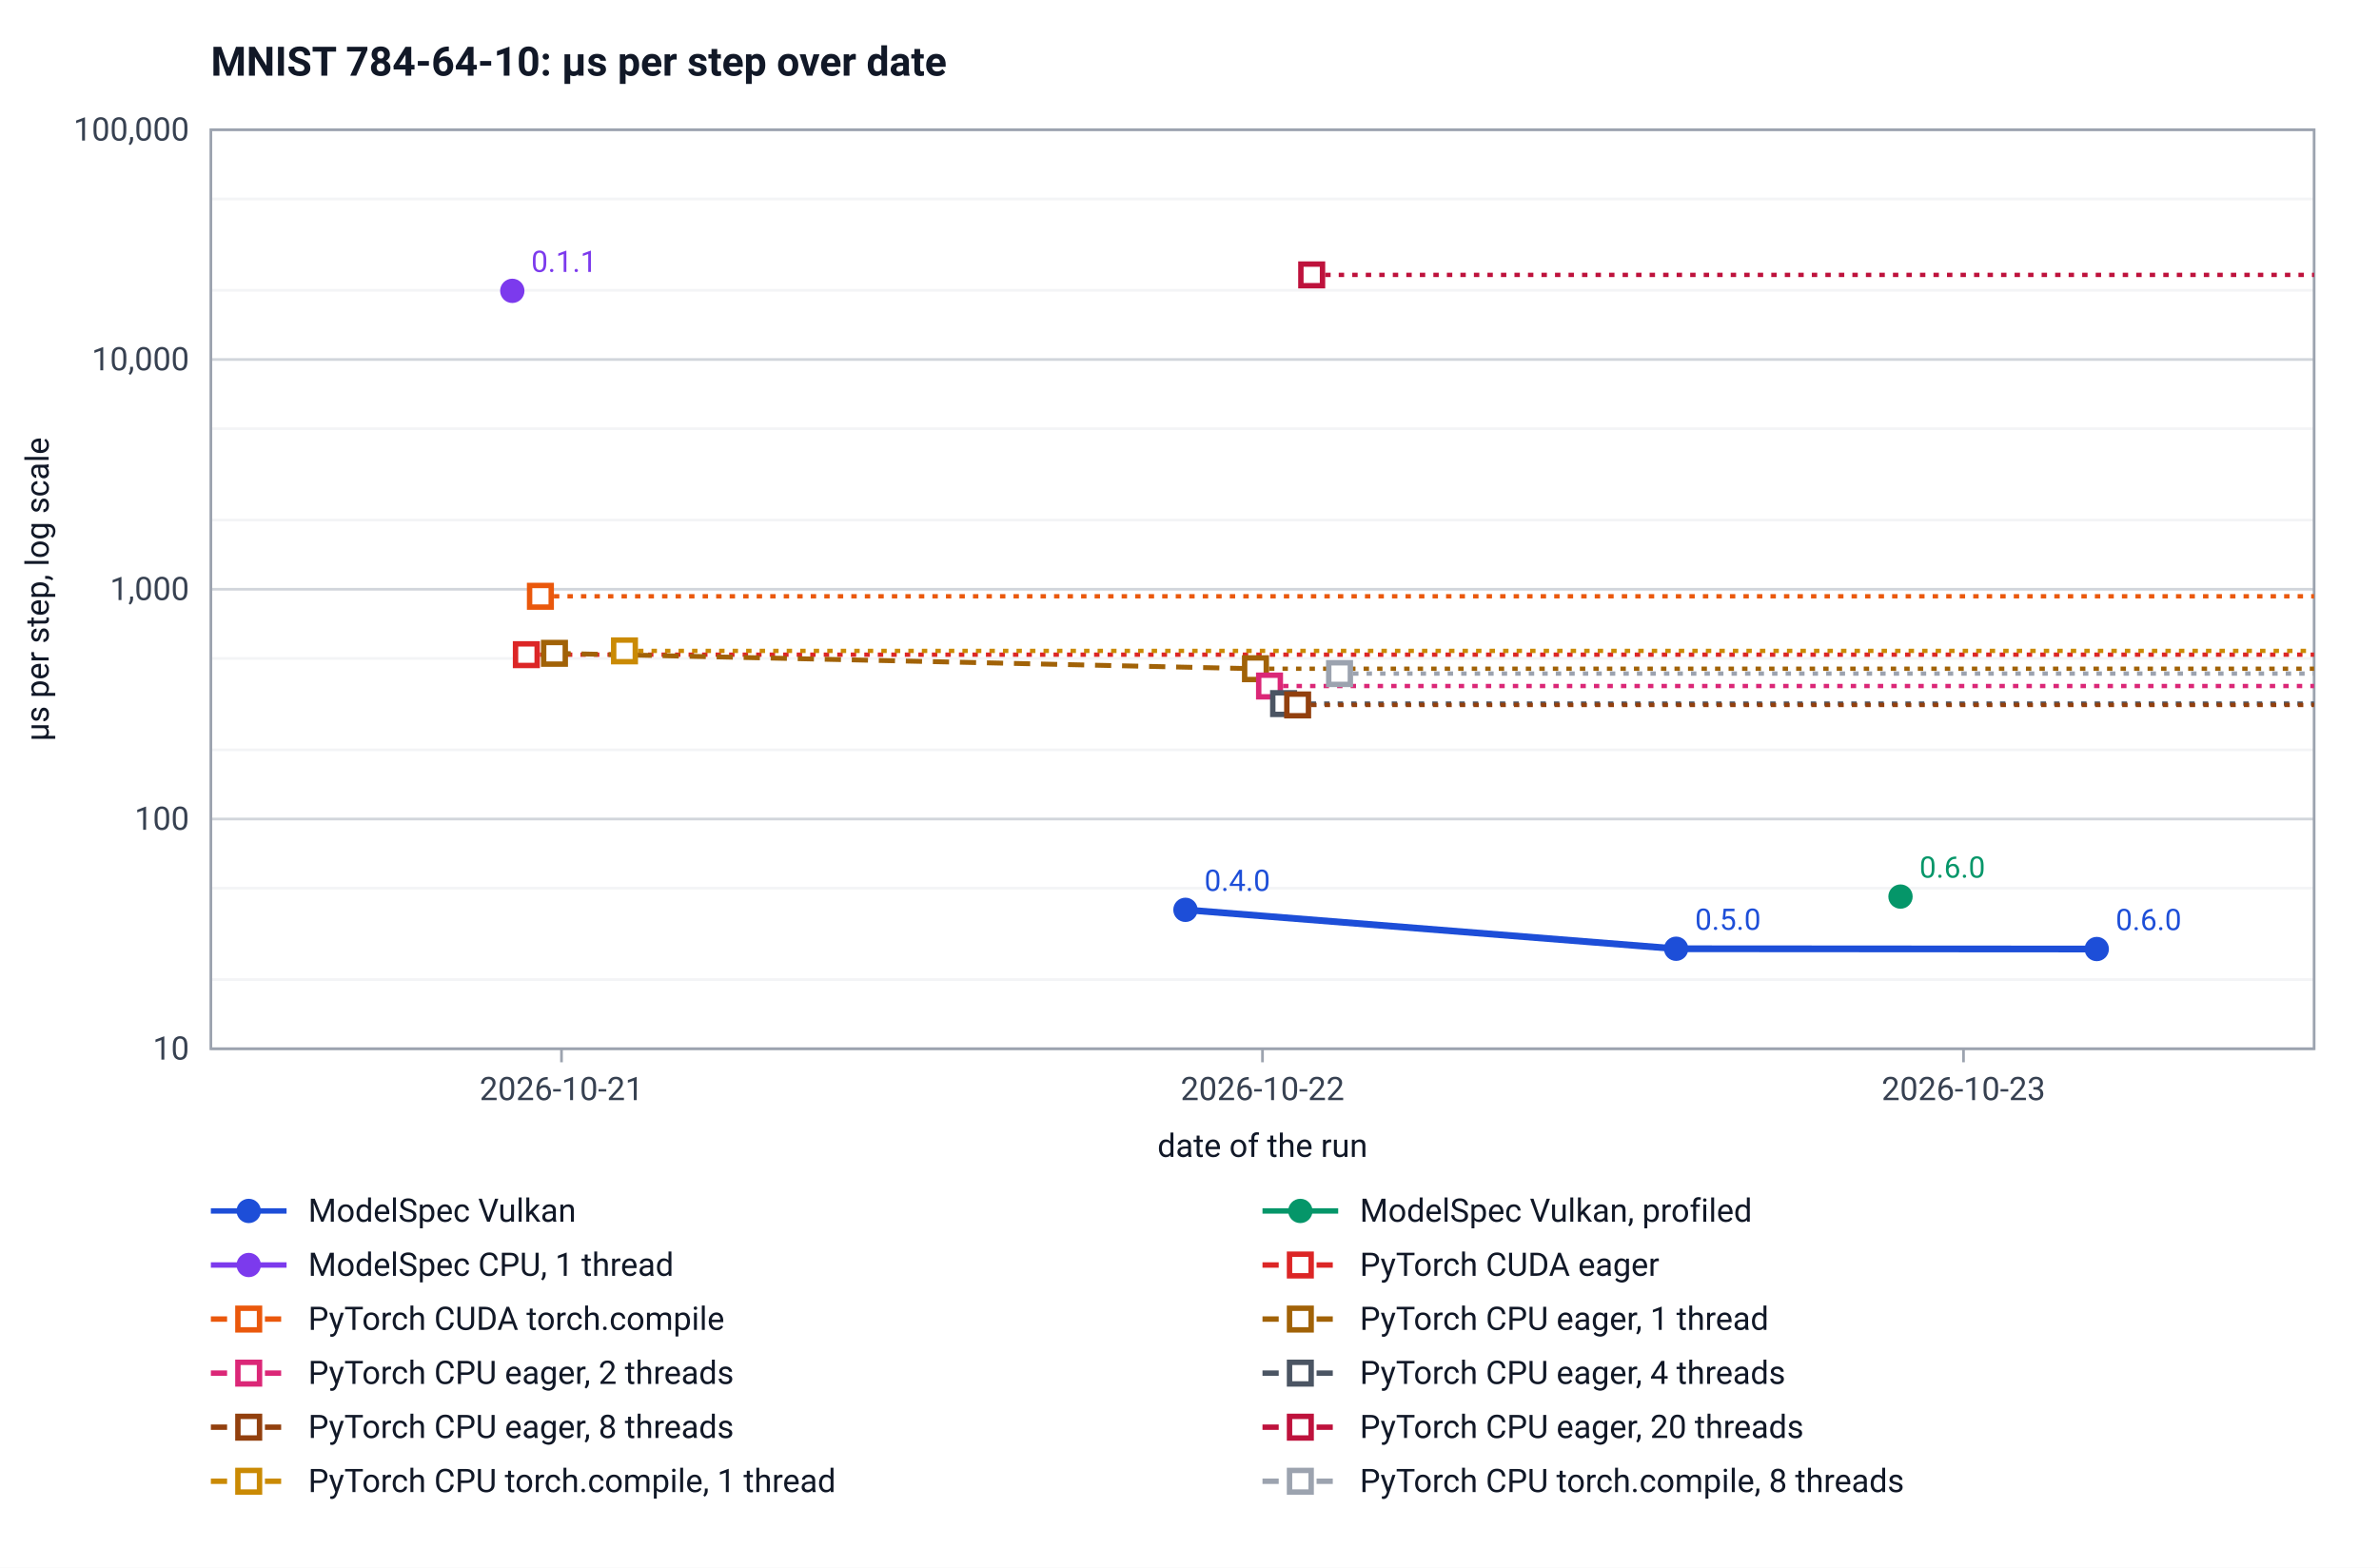
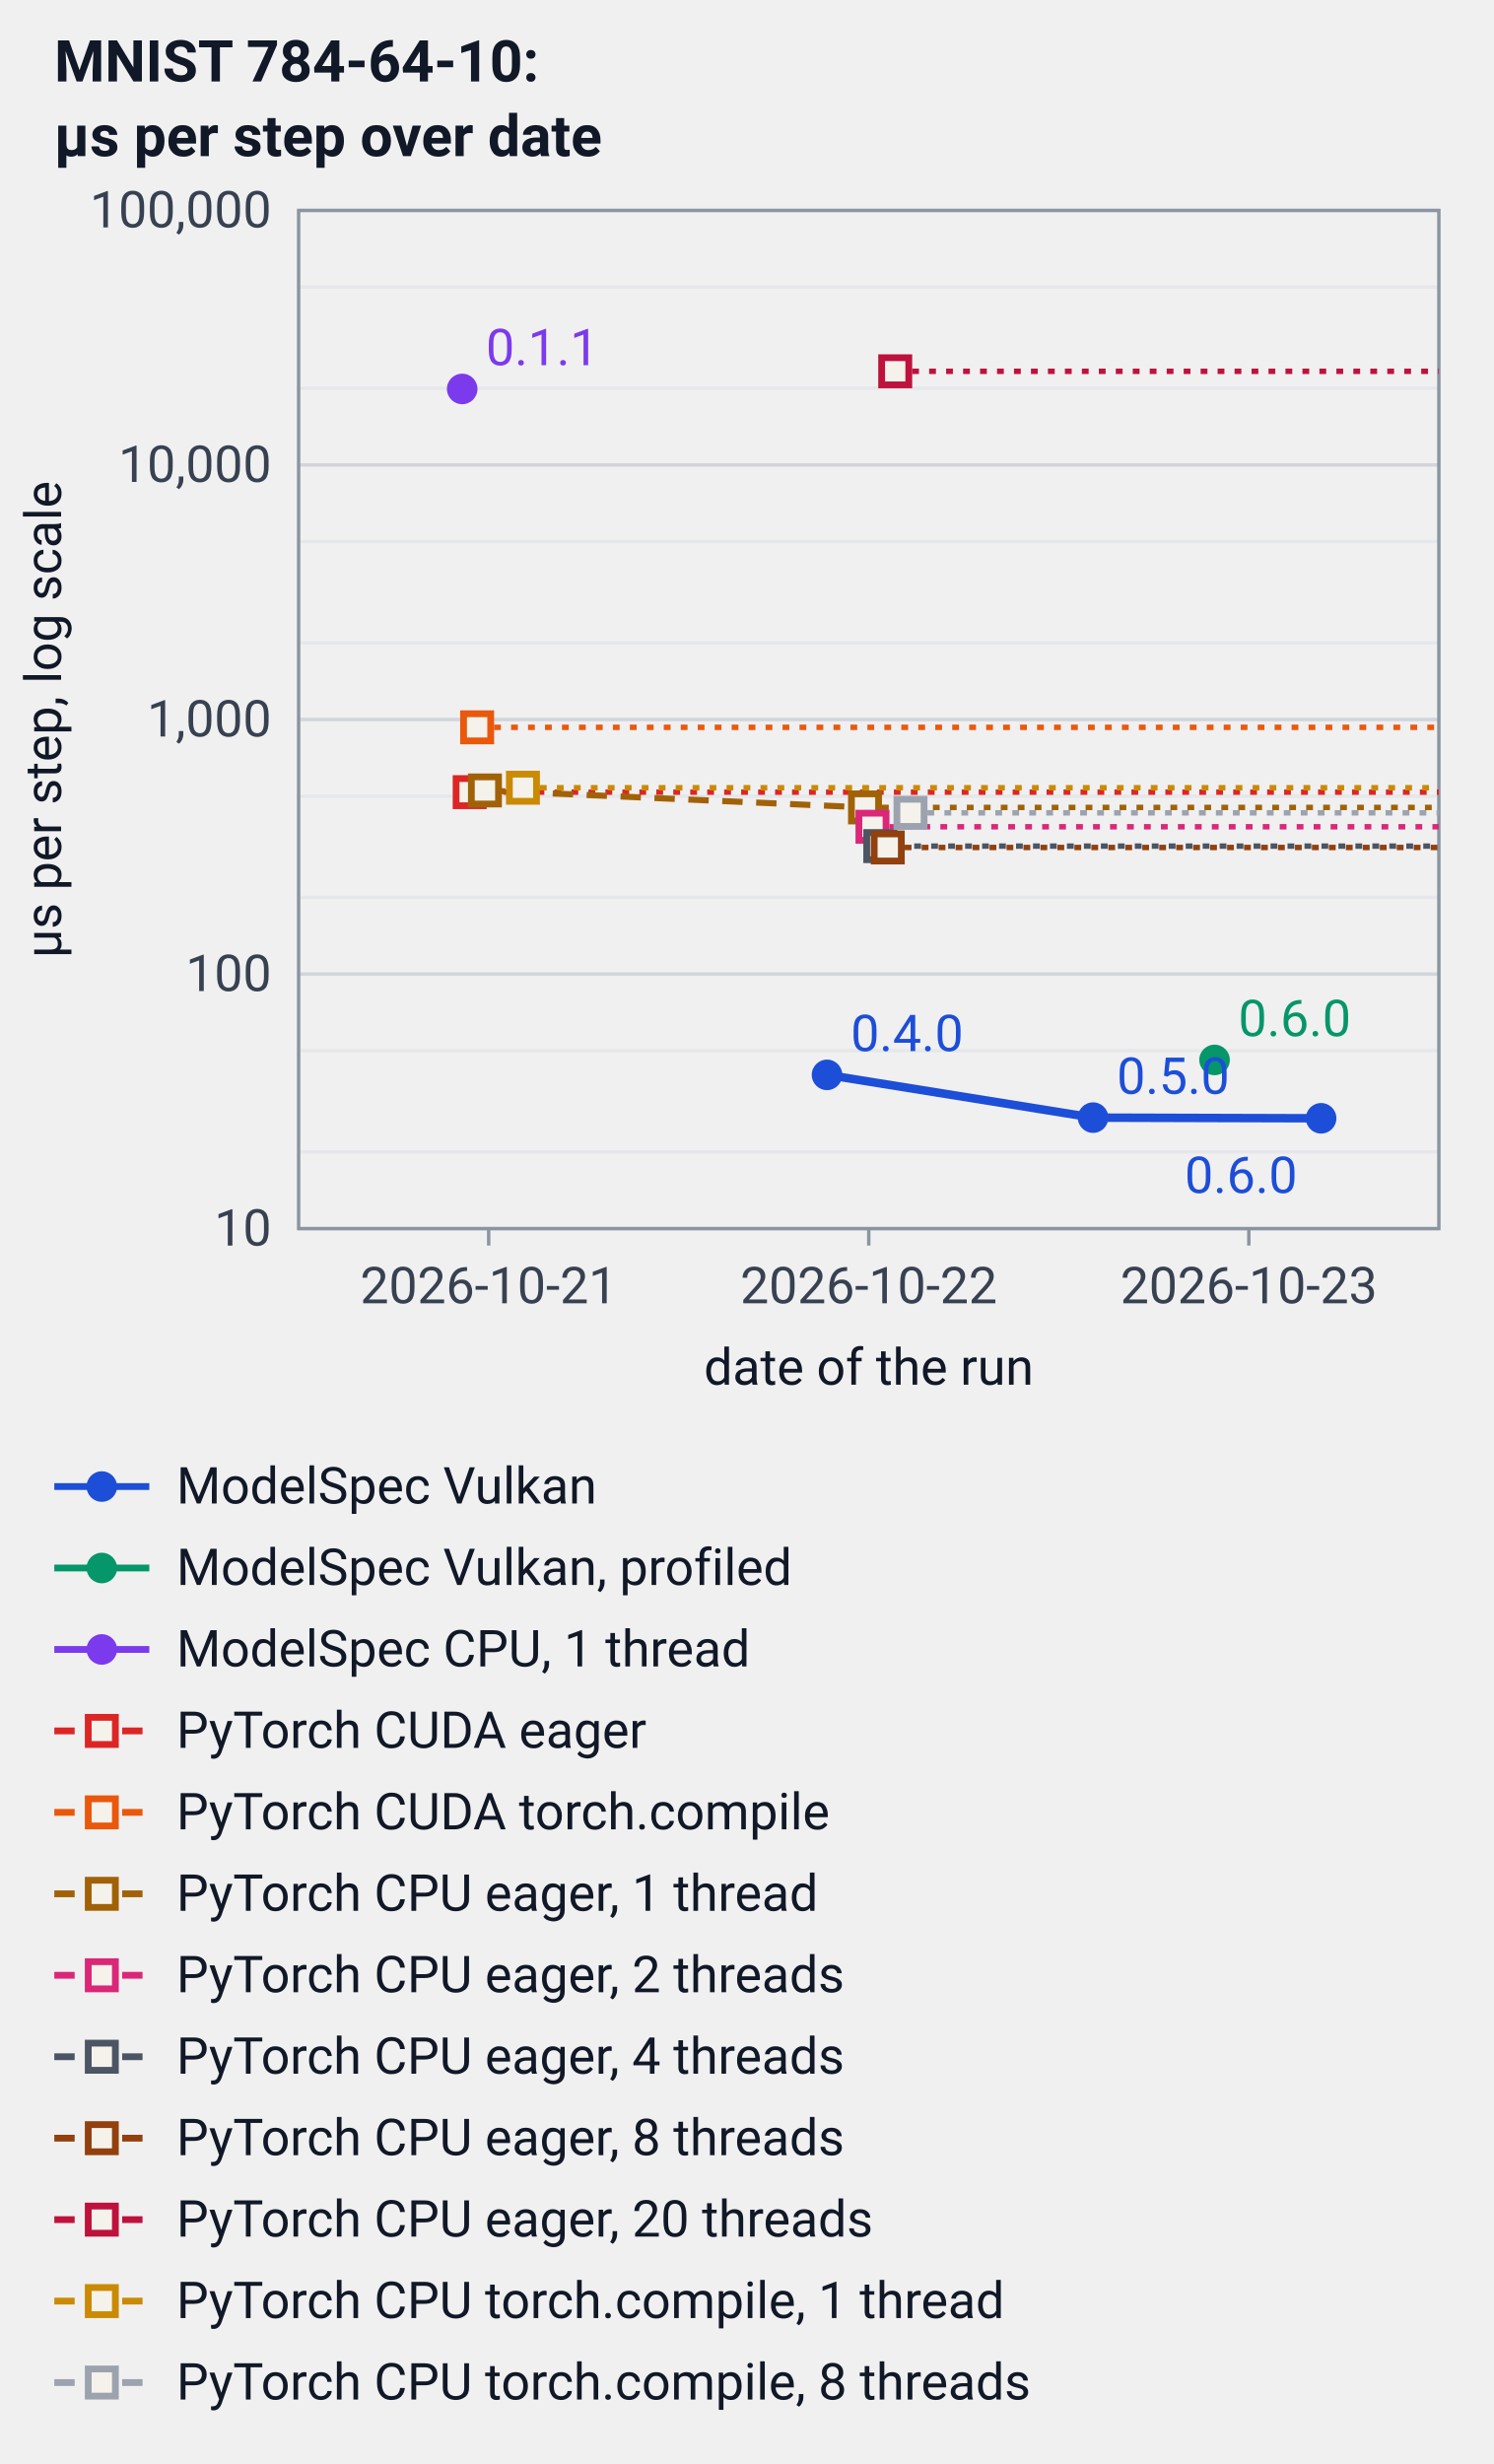
- <svg xmlns="http://www.w3.org/2000/svg" width="880" height="580" viewBox="0 0 880 580" font-family="system-ui, -apple-system, Segoe UI, Roboto, sans-serif" font-size="12" role="img" aria-label="MNIST 784-64-10: µs per step over date">
-   <rect width="880" height="580" fill="#ffffff" />
-   <text x="78" y="28" font-size="15" font-weight="600" fill="#111827">MNIST 784-64-10: µs per step over date</text>
-   <line x1="78" y1="388.0" x2="856.0" y2="388.0" stroke="#d1d5db" />
-   <text x="70.0" y="392.0" text-anchor="end" fill="#374151">10</text>
-   <line x1="78" y1="362.4" x2="856.0" y2="362.4" stroke="#f3f4f6" />
-   <line x1="78" y1="328.6" x2="856.0" y2="328.6" stroke="#f3f4f6" />
-   <line x1="78" y1="303.0" x2="856.0" y2="303.0" stroke="#d1d5db" />
-   <text x="70.0" y="307.0" text-anchor="end" fill="#374151">100</text>
-   <line x1="78" y1="277.4" x2="856.0" y2="277.4" stroke="#f3f4f6" />
-   <line x1="78" y1="243.6" x2="856.0" y2="243.6" stroke="#f3f4f6" />
-   <line x1="78" y1="218.0" x2="856.0" y2="218.0" stroke="#d1d5db" />
-   <text x="70.0" y="222.0" text-anchor="end" fill="#374151">1,000</text>
-   <line x1="78" y1="192.4" x2="856.0" y2="192.4" stroke="#f3f4f6" />
-   <line x1="78" y1="158.6" x2="856.0" y2="158.6" stroke="#f3f4f6" />
-   <line x1="78" y1="133.0" x2="856.0" y2="133.0" stroke="#d1d5db" />
-   <text x="70.0" y="137.0" text-anchor="end" fill="#374151">10,000</text>
-   <line x1="78" y1="107.4" x2="856.0" y2="107.4" stroke="#f3f4f6" />
-   <line x1="78" y1="73.6" x2="856.0" y2="73.6" stroke="#f3f4f6" />
-   <line x1="78" y1="48.0" x2="856.0" y2="48.0" stroke="#d1d5db" />
-   <text x="70.0" y="52.0" text-anchor="end" fill="#374151">100,000</text>
-   <rect x="78" y="48" width="778.0" height="340" fill="none" stroke="#9ca3af" />
-   <line x1="207.7" y1="388.0" x2="207.7" y2="393.0" stroke="#9ca3af" />
-   <text x="207.7" y="407.0" text-anchor="middle" fill="#374151">2026-10-21</text>
-   <line x1="467.0" y1="388.0" x2="467.0" y2="393.0" stroke="#9ca3af" />
-   <text x="467.0" y="407.0" text-anchor="middle" fill="#374151">2026-10-22</text>
-   <line x1="726.3" y1="388.0" x2="726.3" y2="393.0" stroke="#9ca3af" />
-   <text x="726.3" y="407.0" text-anchor="middle" fill="#374151">2026-10-23</text>
-   <text x="467.0" y="428.0" text-anchor="middle" fill="#111827">date of the run</text>
-   <text transform="translate(18 218.0) rotate(-90)" text-anchor="middle" fill="#111827">µs per step, log scale</text>
-   <polyline points="438.5,336.6 620.0,351.0 775.6,351.1" fill="none" stroke="#1d4ed8" stroke-width="2.5" />
-   <circle cx="438.5" cy="336.6" r="4.5" fill="#1d4ed8" />
-   <text x="445.5" y="329.6" fill="#1d4ed8" font-size="11">0.4.0</text>
-   <circle cx="620.0" cy="351.0" r="4.5" fill="#1d4ed8" />
-   <text x="627.0" y="344.0" fill="#1d4ed8" font-size="11">0.5.0</text>
-   <circle cx="775.6" cy="351.1" r="4.5" fill="#1d4ed8" />
-   <text x="782.6" y="344.1" fill="#1d4ed8" font-size="11">0.6.0</text>
-   <circle cx="703.0" cy="331.7" r="4.5" fill="#059669" />
-   <text x="710.0" y="324.7" fill="#059669" font-size="11">0.6.0</text>
-   <circle cx="189.5" cy="107.6" r="4.5" fill="#7c3aed" />
-   <text x="196.5" y="100.6" fill="#7c3aed" font-size="11">0.1.1</text>
-   <line x1="194.7" y1="242.2" x2="856.0" y2="242.2" stroke="#dc2626" stroke-width="1.6" stroke-dasharray="2 3" />
-   <rect x="190.7" y="238.2" width="8" height="8" fill="#ffffff" stroke="#dc2626" stroke-width="2" />
-   <line x1="199.9" y1="220.6" x2="856.0" y2="220.6" stroke="#ea580c" stroke-width="1.6" stroke-dasharray="2 3" />
-   <rect x="195.9" y="216.6" width="8" height="8" fill="#ffffff" stroke="#ea580c" stroke-width="2" />
-   <polyline points="205.1,241.7 464.4,247.4" fill="none" stroke="#a16207" stroke-width="1.8" stroke-dasharray="6 4" />
-   <line x1="464.4" y1="247.4" x2="856.0" y2="247.4" stroke="#a16207" stroke-width="1.6" stroke-dasharray="2 3" />
-   <rect x="201.1" y="237.7" width="8" height="8" fill="#ffffff" stroke="#a16207" stroke-width="2" />
-   <rect x="460.4" y="243.4" width="8" height="8" fill="#ffffff" stroke="#a16207" stroke-width="2" />
-   <line x1="469.6" y1="253.8" x2="856.0" y2="253.8" stroke="#db2777" stroke-width="1.6" stroke-dasharray="2 3" />
-   <rect x="465.6" y="249.8" width="8" height="8" fill="#ffffff" stroke="#db2777" stroke-width="2" />
-   <line x1="474.8" y1="260.3" x2="856.0" y2="260.3" stroke="#4b5563" stroke-width="1.6" stroke-dasharray="2 3" />
-   <rect x="470.8" y="256.3" width="8" height="8" fill="#ffffff" stroke="#4b5563" stroke-width="2" />
-   <line x1="480.0" y1="260.8" x2="856.0" y2="260.8" stroke="#92400e" stroke-width="1.6" stroke-dasharray="2 3" />
-   <rect x="476.0" y="256.8" width="8" height="8" fill="#ffffff" stroke="#92400e" stroke-width="2" />
-   <line x1="485.2" y1="101.7" x2="856.0" y2="101.7" stroke="#be123c" stroke-width="1.6" stroke-dasharray="2 3" />
-   <rect x="481.2" y="97.7" width="8" height="8" fill="#ffffff" stroke="#be123c" stroke-width="2" />
-   <line x1="231.0" y1="240.8" x2="856.0" y2="240.8" stroke="#ca8a04" stroke-width="1.6" stroke-dasharray="2 3" />
-   <rect x="227.0" y="236.8" width="8" height="8" fill="#ffffff" stroke="#ca8a04" stroke-width="2" />
-   <line x1="495.5" y1="249.2" x2="856.0" y2="249.2" stroke="#9ca3af" stroke-width="1.6" stroke-dasharray="2 3" />
-   <rect x="491.5" y="245.2" width="8" height="8" fill="#ffffff" stroke="#9ca3af" stroke-width="2" />
-   <line x1="78.0" y1="448.0" x2="106.0" y2="448.0" stroke="#1d4ed8" stroke-width="2" />
-   <circle cx="92.0" cy="448.0" r="4.5" fill="#1d4ed8" />
-   <text x="114.0" y="452.0" fill="#111827">ModelSpec Vulkan</text>
-   <line x1="467.0" y1="448.0" x2="495.0" y2="448.0" stroke="#059669" stroke-width="2" />
-   <circle cx="481.0" cy="448.0" r="4.5" fill="#059669" />
-   <text x="503.0" y="452.0" fill="#111827">ModelSpec Vulkan, profiled</text>
-   <line x1="78.0" y1="468.0" x2="106.0" y2="468.0" stroke="#7c3aed" stroke-width="2" />
-   <circle cx="92.0" cy="468.0" r="4.5" fill="#7c3aed" />
-   <text x="114.0" y="472.0" fill="#111827">ModelSpec CPU, 1 thread</text>
-   <line x1="467.0" y1="468.0" x2="495.0" y2="468.0" stroke="#dc2626" stroke-width="2" stroke-dasharray="6 4" />
-   <rect x="477.0" y="464.0" width="8" height="8" fill="#ffffff" stroke="#dc2626" stroke-width="2" />
-   <text x="503.0" y="472.0" fill="#111827">PyTorch CUDA eager</text>
-   <line x1="78.0" y1="488.0" x2="106.0" y2="488.0" stroke="#ea580c" stroke-width="2" stroke-dasharray="6 4" />
-   <rect x="88.0" y="484.0" width="8" height="8" fill="#ffffff" stroke="#ea580c" stroke-width="2" />
-   <text x="114.0" y="492.0" fill="#111827">PyTorch CUDA torch.compile</text>
-   <line x1="467.0" y1="488.0" x2="495.0" y2="488.0" stroke="#a16207" stroke-width="2" stroke-dasharray="6 4" />
-   <rect x="477.0" y="484.0" width="8" height="8" fill="#ffffff" stroke="#a16207" stroke-width="2" />
-   <text x="503.0" y="492.0" fill="#111827">PyTorch CPU eager, 1 thread</text>
-   <line x1="78.0" y1="508.0" x2="106.0" y2="508.0" stroke="#db2777" stroke-width="2" stroke-dasharray="6 4" />
-   <rect x="88.0" y="504.0" width="8" height="8" fill="#ffffff" stroke="#db2777" stroke-width="2" />
-   <text x="114.0" y="512.0" fill="#111827">PyTorch CPU eager, 2 threads</text>
-   <line x1="467.0" y1="508.0" x2="495.0" y2="508.0" stroke="#4b5563" stroke-width="2" stroke-dasharray="6 4" />
-   <rect x="477.0" y="504.0" width="8" height="8" fill="#ffffff" stroke="#4b5563" stroke-width="2" />
-   <text x="503.0" y="512.0" fill="#111827">PyTorch CPU eager, 4 threads</text>
-   <line x1="78.0" y1="528.0" x2="106.0" y2="528.0" stroke="#92400e" stroke-width="2" stroke-dasharray="6 4" />
-   <rect x="88.0" y="524.0" width="8" height="8" fill="#ffffff" stroke="#92400e" stroke-width="2" />
-   <text x="114.0" y="532.0" fill="#111827">PyTorch CPU eager, 8 threads</text>
-   <line x1="467.0" y1="528.0" x2="495.0" y2="528.0" stroke="#be123c" stroke-width="2" stroke-dasharray="6 4" />
-   <rect x="477.0" y="524.0" width="8" height="8" fill="#ffffff" stroke="#be123c" stroke-width="2" />
-   <text x="503.0" y="532.0" fill="#111827">PyTorch CPU eager, 20 threads</text>
-   <line x1="78.0" y1="548.0" x2="106.0" y2="548.0" stroke="#ca8a04" stroke-width="2" stroke-dasharray="6 4" />
-   <rect x="88.0" y="544.0" width="8" height="8" fill="#ffffff" stroke="#ca8a04" stroke-width="2" />
-   <text x="114.0" y="552.0" fill="#111827">PyTorch CPU torch.compile, 1 thread</text>
-   <line x1="467.0" y1="548.0" x2="495.0" y2="548.0" stroke="#9ca3af" stroke-width="2" stroke-dasharray="6 4" />
-   <rect x="477.0" y="544.0" width="8" height="8" fill="#ffffff" stroke="#9ca3af" stroke-width="2" />
-   <text x="503.0" y="552.0" fill="#111827">PyTorch CPU torch.compile, 8 threads</text>
+ <svg xmlns="http://www.w3.org/2000/svg" width="440" height="726" viewBox="0 0 440 726" font-family="system-ui, -apple-system, Segoe UI, Roboto, sans-serif" font-size="15" role="img" aria-label="MNIST 784-64-10: µs per step over date">
+   <style>@media (prefers-color-scheme: dark){[fill="#111827"]{fill:#f4f5ed}[stroke="#111827"]{stroke:#f4f5ed}[fill="#374151"]{fill:#c3ccd0}[stroke="#374151"]{stroke:#c3ccd0}[fill="#d1d5db"]{fill:#3a4b57}[stroke="#d1d5db"]{stroke:#3a4b57}[fill="#e5e7eb"]{fill:#22333f}[stroke="#e5e7eb"]{stroke:#22333f}[fill="#8b95a1"]{fill:#6b7c86}[stroke="#8b95a1"]{stroke:#6b7c86}[fill="#f4f2eb"]{fill:#0c1924}[stroke="#f4f2eb"]{stroke:#0c1924}[fill="#1d4ed8"]{fill:#60a5fa}[stroke="#1d4ed8"]{stroke:#60a5fa}[fill="#059669"]{fill:#34d399}[stroke="#059669"]{stroke:#34d399}[fill="#7c3aed"]{fill:#a78bfa}[stroke="#7c3aed"]{stroke:#a78bfa}[fill="#0891b2"]{fill:#22d3ee}[stroke="#0891b2"]{stroke:#22d3ee}[fill="#dc2626"]{fill:#f87171}[stroke="#dc2626"]{stroke:#f87171}[fill="#ea580c"]{fill:#fb923c}[stroke="#ea580c"]{stroke:#fb923c}[fill="#a16207"]{fill:#facc15}[stroke="#a16207"]{stroke:#facc15}[fill="#db2777"]{fill:#f472b6}[stroke="#db2777"]{stroke:#f472b6}[fill="#4b5563"]{fill:#cbd5e1}[stroke="#4b5563"]{stroke:#cbd5e1}[fill="#92400e"]{fill:#d6a35c}[stroke="#92400e"]{stroke:#d6a35c}[fill="#be123c"]{fill:#fb7185}[stroke="#be123c"]{stroke:#fb7185}[fill="#ca8a04"]{fill:#fde047}[stroke="#ca8a04"]{stroke:#fde047}[fill="#9ca3af"]{fill:#e5e7eb}[stroke="#9ca3af"]{stroke:#e5e7eb}[fill="#f97316"]{fill:#fdba74}[stroke="#f97316"]{stroke:#fdba74}}</style>
+   <text x="16" y="24" font-size="17" font-weight="600" fill="#111827">MNIST 784-64-10:</text>
+   <text x="16" y="46" font-size="17" font-weight="600" fill="#111827">µs per step over date</text>
+   <line x1="88" y1="362.0" x2="424.0" y2="362.0" stroke="#d1d5db" />
+   <text x="80.0" y="367.0" text-anchor="end" fill="#374151">10</text>
+   <line x1="88" y1="339.4" x2="424.0" y2="339.4" stroke="#e5e7eb" />
+   <line x1="88" y1="309.6" x2="424.0" y2="309.6" stroke="#e5e7eb" />
+   <line x1="88" y1="287.0" x2="424.0" y2="287.0" stroke="#d1d5db" />
+   <text x="80.0" y="292.0" text-anchor="end" fill="#374151">100</text>
+   <line x1="88" y1="264.4" x2="424.0" y2="264.4" stroke="#e5e7eb" />
+   <line x1="88" y1="234.6" x2="424.0" y2="234.6" stroke="#e5e7eb" />
+   <line x1="88" y1="212.0" x2="424.0" y2="212.0" stroke="#d1d5db" />
+   <text x="80.0" y="217.0" text-anchor="end" fill="#374151">1,000</text>
+   <line x1="88" y1="189.4" x2="424.0" y2="189.4" stroke="#e5e7eb" />
+   <line x1="88" y1="159.6" x2="424.0" y2="159.6" stroke="#e5e7eb" />
+   <line x1="88" y1="137.0" x2="424.0" y2="137.0" stroke="#d1d5db" />
+   <text x="80.0" y="142.0" text-anchor="end" fill="#374151">10,000</text>
+   <line x1="88" y1="114.4" x2="424.0" y2="114.4" stroke="#e5e7eb" />
+   <line x1="88" y1="84.6" x2="424.0" y2="84.6" stroke="#e5e7eb" />
+   <line x1="88" y1="62.0" x2="424.0" y2="62.0" stroke="#d1d5db" />
+   <text x="80.0" y="67.0" text-anchor="end" fill="#374151">100,000</text>
+   <rect x="88" y="62" width="336.0" height="300" fill="none" stroke="#8b95a1" />
+   <line x1="144.0" y1="362.0" x2="144.0" y2="367.0" stroke="#8b95a1" />
+   <text x="144.0" y="384.0" text-anchor="middle" fill="#374151">2026-10-21</text>
+   <line x1="256.0" y1="362.0" x2="256.0" y2="367.0" stroke="#8b95a1" />
+   <text x="256.0" y="384.0" text-anchor="middle" fill="#374151">2026-10-22</text>
+   <line x1="368.0" y1="362.0" x2="368.0" y2="367.0" stroke="#8b95a1" />
+   <text x="368.0" y="384.0" text-anchor="middle" fill="#374151">2026-10-23</text>
+   <text x="256.0" y="408.0" text-anchor="middle" fill="#111827">date of the run</text>
+   <text transform="translate(18 212.0) rotate(-90)" text-anchor="middle" fill="#111827">µs per step, log scale</text>
+   <polyline points="243.7,316.7 322.1,329.3 389.3,329.5" fill="none" stroke="#1d4ed8" stroke-width="2.5" />
+   <circle cx="243.7" cy="316.7" r="4.5" fill="#1d4ed8" />
+   <circle cx="322.1" cy="329.3" r="4.5" fill="#1d4ed8" />
+   <circle cx="389.3" cy="329.5" r="4.5" fill="#1d4ed8" />
+   <circle cx="357.9" cy="312.3" r="4.5" fill="#059669" />
+   <circle cx="136.2" cy="114.6" r="4.5" fill="#7c3aed" />
+   <line x1="138.4" y1="233.4" x2="424.0" y2="233.4" stroke="#dc2626" stroke-width="1.6" stroke-dasharray="2 3" />
+   <rect x="134.4" y="229.4" width="8" height="8" fill="#f4f2eb" stroke="#dc2626" stroke-width="2" />
+   <line x1="140.6" y1="214.3" x2="424.0" y2="214.3" stroke="#ea580c" stroke-width="1.6" stroke-dasharray="2 3" />
+   <rect x="136.6" y="210.3" width="8" height="8" fill="#f4f2eb" stroke="#ea580c" stroke-width="2" />
+   <polyline points="142.9,232.9 254.9,237.9" fill="none" stroke="#a16207" stroke-width="1.8" stroke-dasharray="6 4" />
+   <line x1="254.9" y1="237.9" x2="424.0" y2="237.9" stroke="#a16207" stroke-width="1.6" stroke-dasharray="2 3" />
+   <rect x="138.9" y="228.9" width="8" height="8" fill="#f4f2eb" stroke="#a16207" stroke-width="2" />
+   <rect x="250.9" y="233.9" width="8" height="8" fill="#f4f2eb" stroke="#a16207" stroke-width="2" />
+   <line x1="257.1" y1="243.6" x2="424.0" y2="243.6" stroke="#db2777" stroke-width="1.6" stroke-dasharray="2 3" />
+   <rect x="253.1" y="239.6" width="8" height="8" fill="#f4f2eb" stroke="#db2777" stroke-width="2" />
+   <line x1="259.4" y1="249.3" x2="424.0" y2="249.3" stroke="#4b5563" stroke-width="1.6" stroke-dasharray="2 3" />
+   <rect x="255.4" y="245.3" width="8" height="8" fill="#f4f2eb" stroke="#4b5563" stroke-width="2" />
+   <line x1="261.6" y1="249.7" x2="424.0" y2="249.7" stroke="#92400e" stroke-width="1.6" stroke-dasharray="2 3" />
+   <rect x="257.6" y="245.7" width="8" height="8" fill="#f4f2eb" stroke="#92400e" stroke-width="2" />
+   <line x1="263.8" y1="109.4" x2="424.0" y2="109.4" stroke="#be123c" stroke-width="1.6" stroke-dasharray="2 3" />
+   <rect x="259.8" y="105.4" width="8" height="8" fill="#f4f2eb" stroke="#be123c" stroke-width="2" />
+   <line x1="154.1" y1="232.1" x2="424.0" y2="232.1" stroke="#ca8a04" stroke-width="1.6" stroke-dasharray="2 3" />
+   <rect x="150.1" y="228.1" width="8" height="8" fill="#f4f2eb" stroke="#ca8a04" stroke-width="2" />
+   <line x1="268.3" y1="239.5" x2="424.0" y2="239.5" stroke="#9ca3af" stroke-width="1.6" stroke-dasharray="2 3" />
+   <rect x="264.3" y="235.5" width="8" height="8" fill="#f4f2eb" stroke="#9ca3af" stroke-width="2" />
+   <text x="143.2" y="107.6" fill="#7c3aed">0.1.1</text>
+   <text x="250.7" y="309.7" fill="#1d4ed8">0.4.0</text>
+   <text x="329.1" y="322.3" fill="#1d4ed8">0.5.0</text>
+   <text x="364.9" y="305.3" fill="#059669">0.6.0</text>
+   <text x="382.3" y="351.5" text-anchor="end" fill="#1d4ed8">0.6.0</text>
+   <line x1="16" y1="438.0" x2="44" y2="438.0" stroke="#1d4ed8" stroke-width="2" />
+   <circle cx="30.0" cy="438.0" r="4.5" fill="#1d4ed8" />
+   <text x="52" y="443.0" fill="#111827">ModelSpec Vulkan</text>
+   <line x1="16" y1="462.0" x2="44" y2="462.0" stroke="#059669" stroke-width="2" />
+   <circle cx="30.0" cy="462.0" r="4.5" fill="#059669" />
+   <text x="52" y="467.0" fill="#111827">ModelSpec Vulkan, profiled</text>
+   <line x1="16" y1="486.0" x2="44" y2="486.0" stroke="#7c3aed" stroke-width="2" />
+   <circle cx="30.0" cy="486.0" r="4.5" fill="#7c3aed" />
+   <text x="52" y="491.0" fill="#111827">ModelSpec CPU, 1 thread</text>
+   <line x1="16" y1="510.0" x2="44" y2="510.0" stroke="#dc2626" stroke-width="2" stroke-dasharray="6 4" />
+   <rect x="26.0" y="506.0" width="8" height="8" fill="#f4f2eb" stroke="#dc2626" stroke-width="2" />
+   <text x="52" y="515.0" fill="#111827">PyTorch CUDA eager</text>
+   <line x1="16" y1="534.0" x2="44" y2="534.0" stroke="#ea580c" stroke-width="2" stroke-dasharray="6 4" />
+   <rect x="26.0" y="530.0" width="8" height="8" fill="#f4f2eb" stroke="#ea580c" stroke-width="2" />
+   <text x="52" y="539.0" fill="#111827">PyTorch CUDA torch.compile</text>
+   <line x1="16" y1="558.0" x2="44" y2="558.0" stroke="#a16207" stroke-width="2" stroke-dasharray="6 4" />
+   <rect x="26.0" y="554.0" width="8" height="8" fill="#f4f2eb" stroke="#a16207" stroke-width="2" />
+   <text x="52" y="563.0" fill="#111827">PyTorch CPU eager, 1 thread</text>
+   <line x1="16" y1="582.0" x2="44" y2="582.0" stroke="#db2777" stroke-width="2" stroke-dasharray="6 4" />
+   <rect x="26.0" y="578.0" width="8" height="8" fill="#f4f2eb" stroke="#db2777" stroke-width="2" />
+   <text x="52" y="587.0" fill="#111827">PyTorch CPU eager, 2 threads</text>
+   <line x1="16" y1="606.0" x2="44" y2="606.0" stroke="#4b5563" stroke-width="2" stroke-dasharray="6 4" />
+   <rect x="26.0" y="602.0" width="8" height="8" fill="#f4f2eb" stroke="#4b5563" stroke-width="2" />
+   <text x="52" y="611.0" fill="#111827">PyTorch CPU eager, 4 threads</text>
+   <line x1="16" y1="630.0" x2="44" y2="630.0" stroke="#92400e" stroke-width="2" stroke-dasharray="6 4" />
+   <rect x="26.0" y="626.0" width="8" height="8" fill="#f4f2eb" stroke="#92400e" stroke-width="2" />
+   <text x="52" y="635.0" fill="#111827">PyTorch CPU eager, 8 threads</text>
+   <line x1="16" y1="654.0" x2="44" y2="654.0" stroke="#be123c" stroke-width="2" stroke-dasharray="6 4" />
+   <rect x="26.0" y="650.0" width="8" height="8" fill="#f4f2eb" stroke="#be123c" stroke-width="2" />
+   <text x="52" y="659.0" fill="#111827">PyTorch CPU eager, 20 threads</text>
+   <line x1="16" y1="678.0" x2="44" y2="678.0" stroke="#ca8a04" stroke-width="2" stroke-dasharray="6 4" />
+   <rect x="26.0" y="674.0" width="8" height="8" fill="#f4f2eb" stroke="#ca8a04" stroke-width="2" />
+   <text x="52" y="683.0" fill="#111827">PyTorch CPU torch.compile, 1 thread</text>
+   <line x1="16" y1="702.0" x2="44" y2="702.0" stroke="#9ca3af" stroke-width="2" stroke-dasharray="6 4" />
+   <rect x="26.0" y="698.0" width="8" height="8" fill="#f4f2eb" stroke="#9ca3af" stroke-width="2" />
+   <text x="52" y="707.0" fill="#111827">PyTorch CPU torch.compile, 8 threads</text>
</svg>
